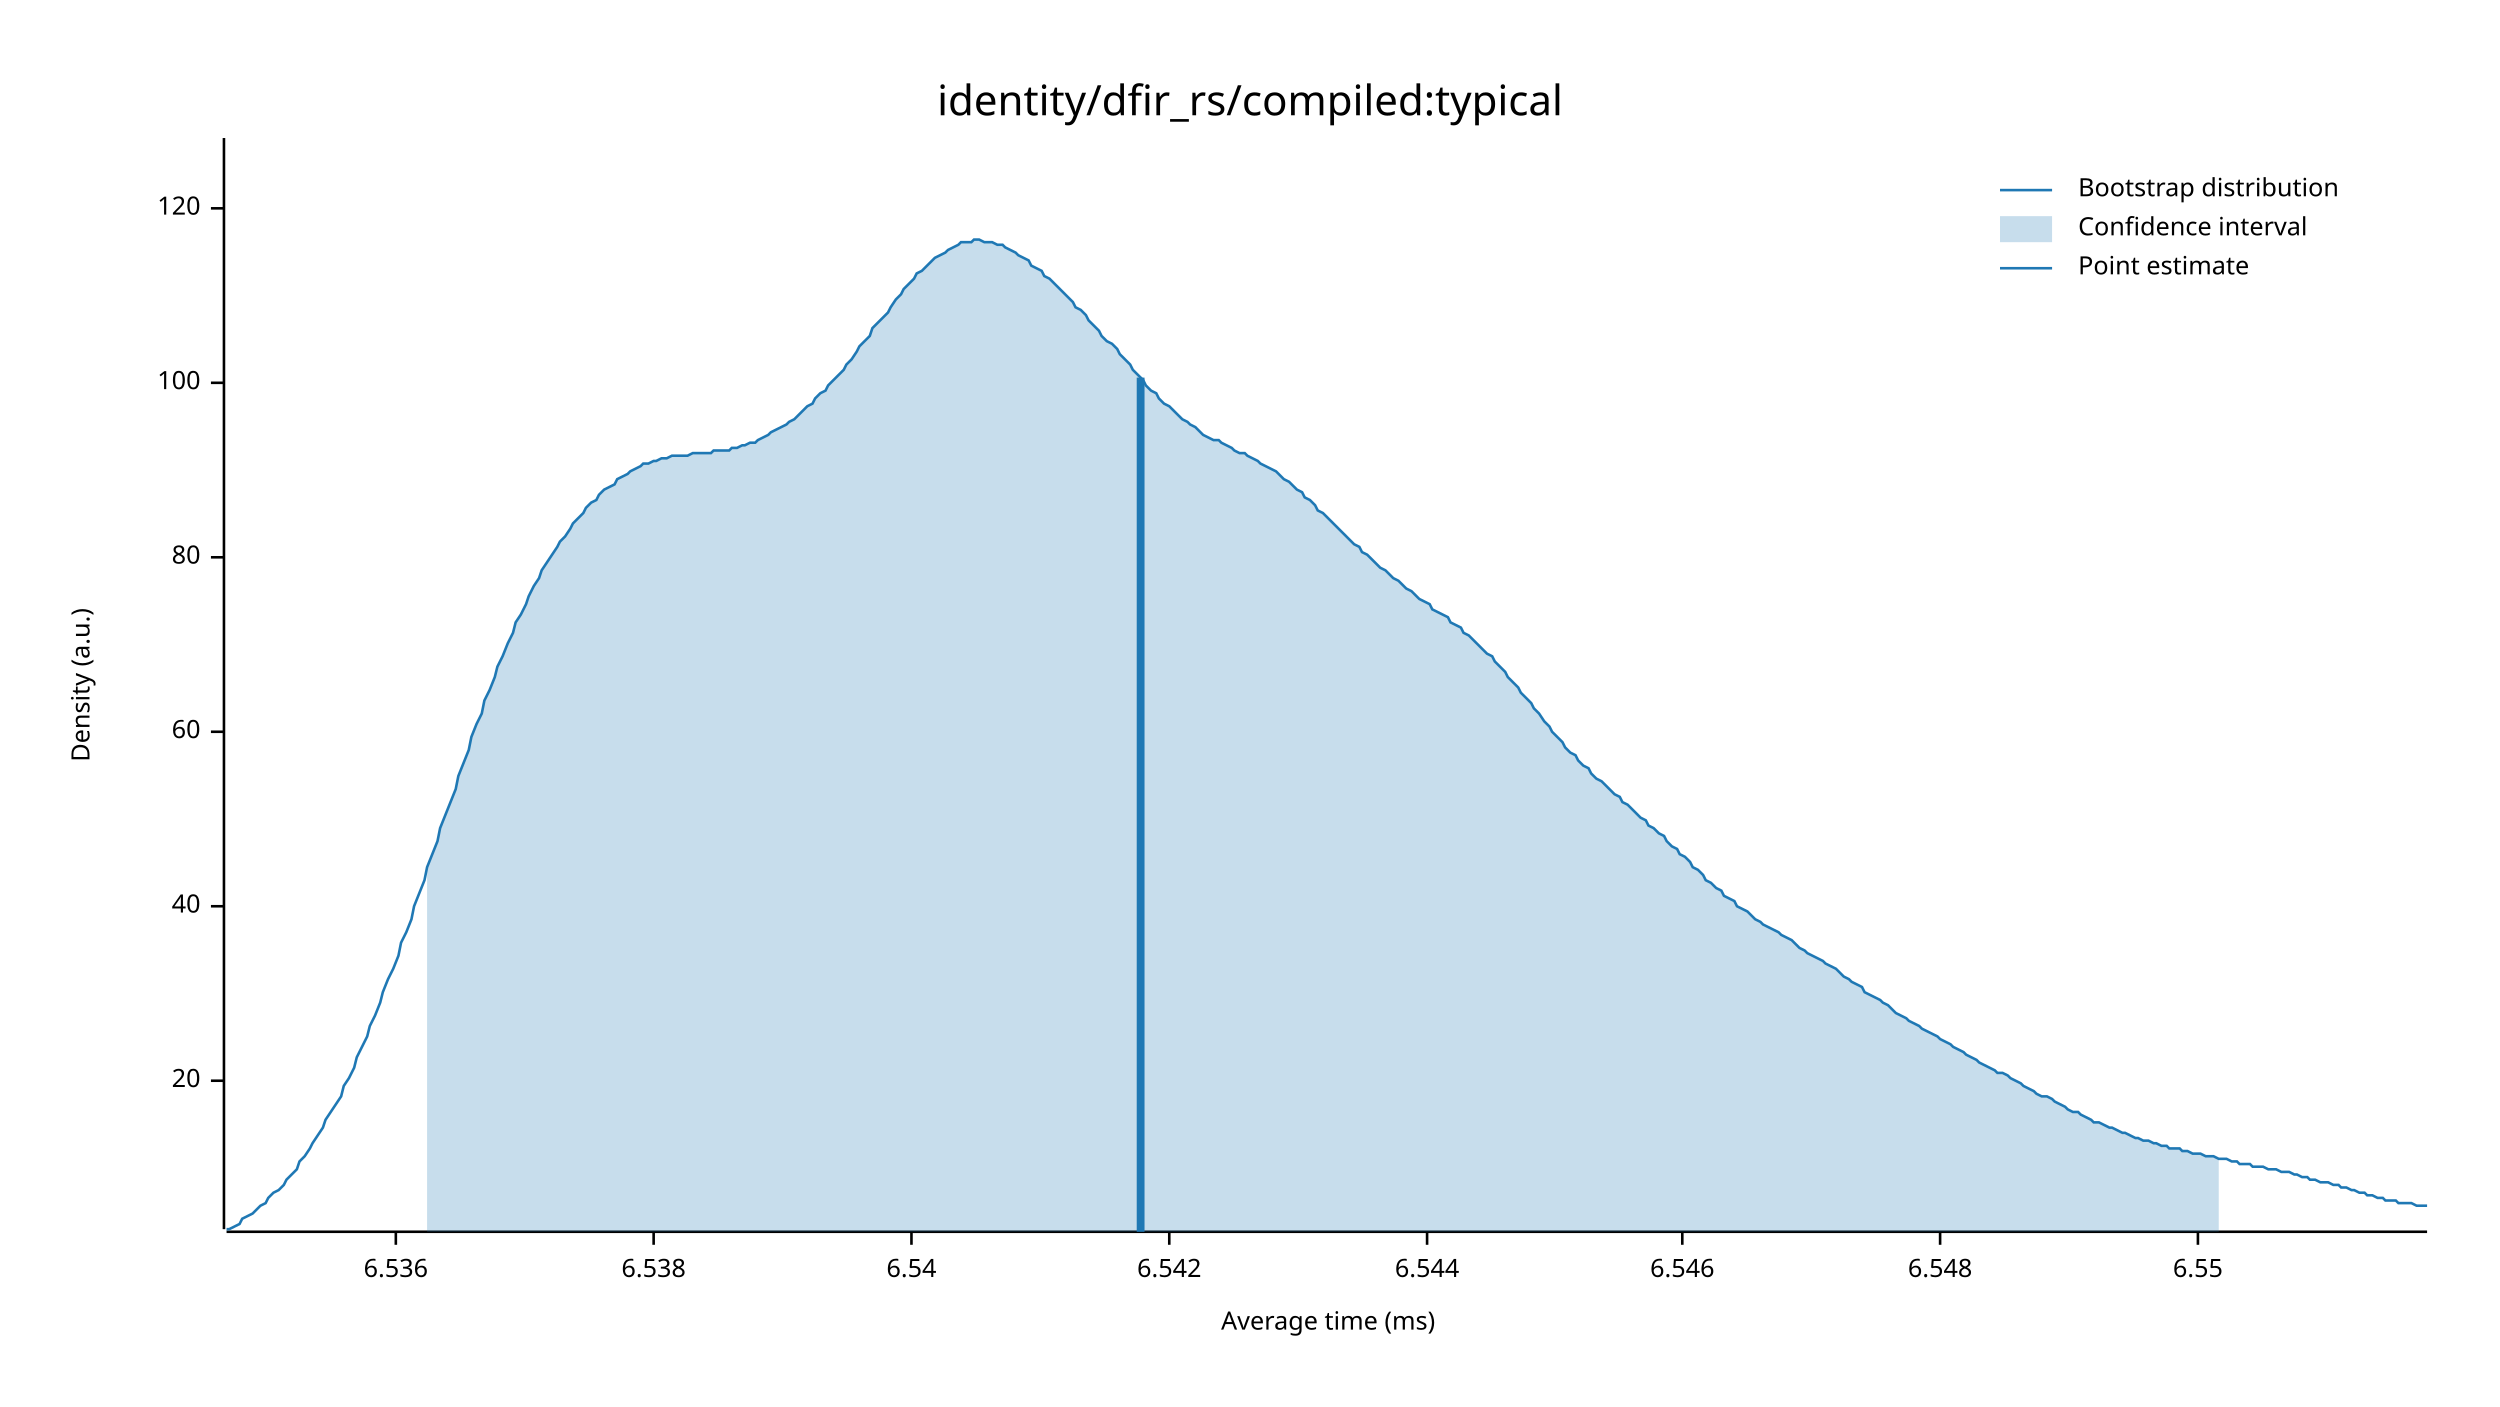
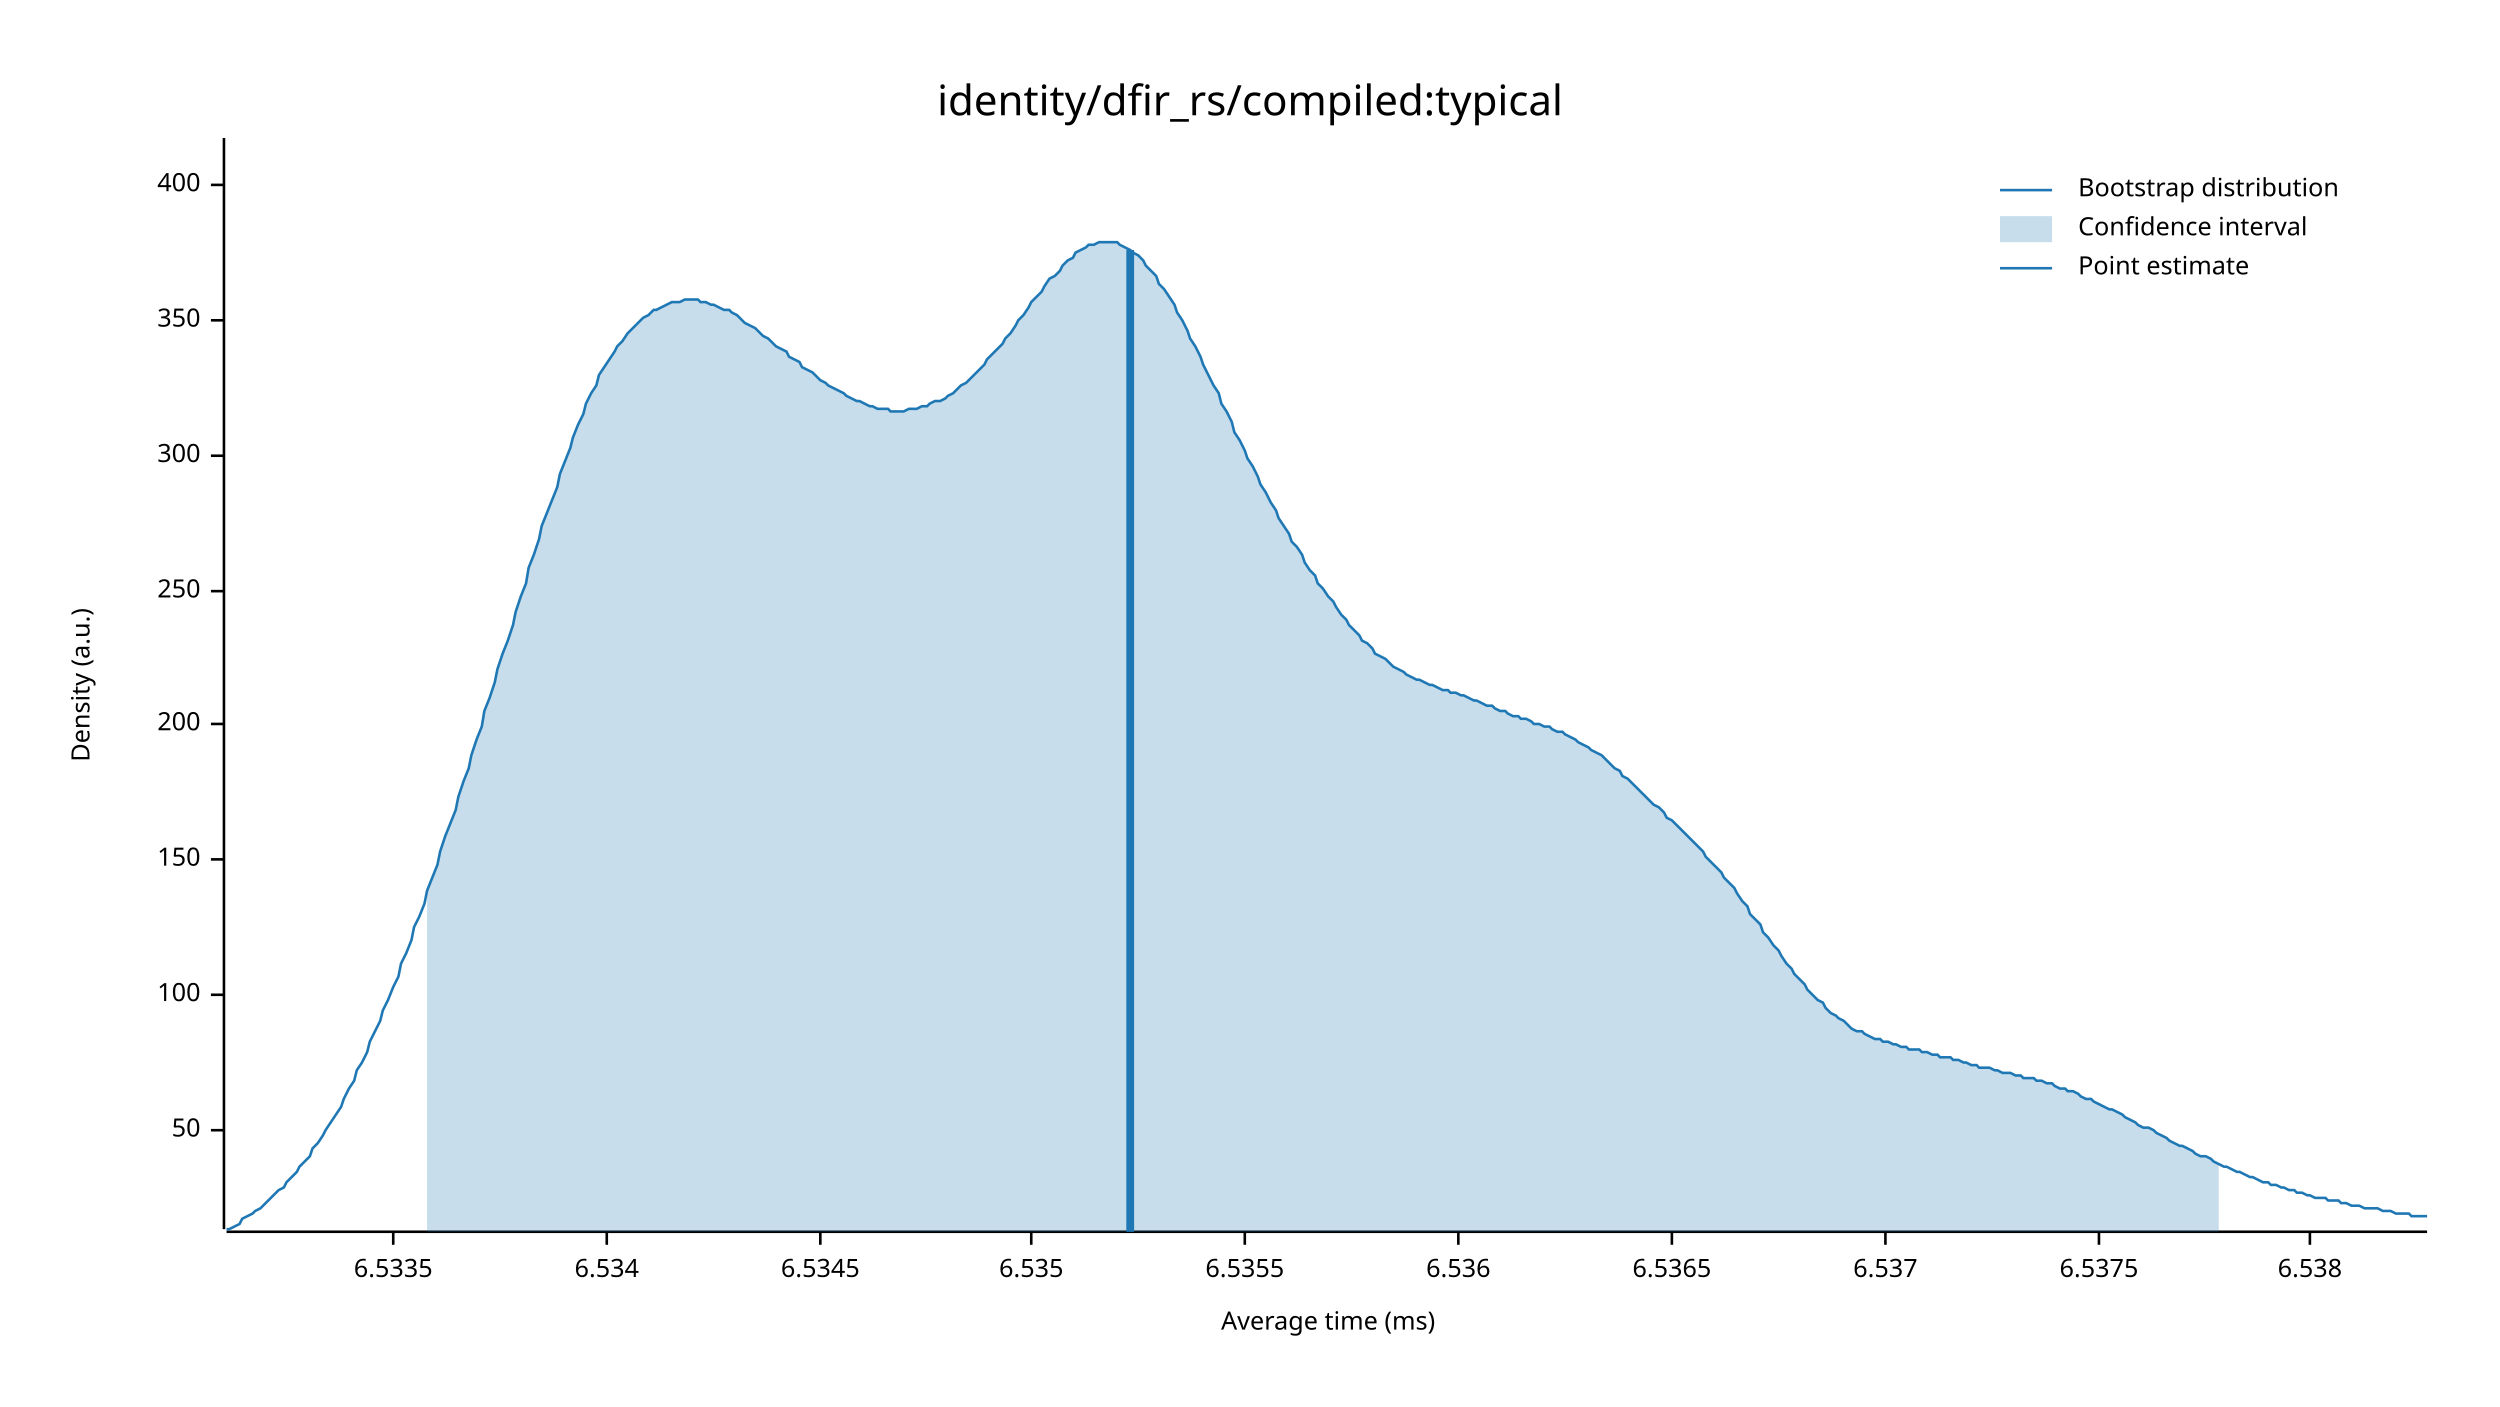
<svg xmlns="http://www.w3.org/2000/svg" width="960" height="540" viewBox="0 0 960 540">
  <text x="480" y="32" dy="0.76em" text-anchor="middle" font-family="sans-serif" font-size="16.129" opacity="1" fill="#000000">
identity/dfir_rs/compiled:typical
</text>
  <text x="27" y="263" dy="0.76em" text-anchor="middle" font-family="sans-serif" font-size="9.677" opacity="1" fill="#000000" transform="rotate(270, 27, 263)">
Density (a.u.)
</text>
  <text x="510" y="513" dy="-0.5ex" text-anchor="middle" font-family="sans-serif" font-size="9.677" opacity="1" fill="#000000">
Average time (ms)
</text>
  <polyline fill="none" opacity="1" stroke="#000000" stroke-width="1" points="86,53 86,472 " />
-   <text x="77" y="415" dy="0.5ex" text-anchor="end" font-family="sans-serif" font-size="9.677" opacity="1" fill="#000000">
- 20
+   <text x="77" y="434" dy="0.5ex" text-anchor="end" font-family="sans-serif" font-size="9.677" opacity="1" fill="#000000">
+ 50
</text>
-   <polyline fill="none" opacity="1" stroke="#000000" stroke-width="1" points="81,415 86,415 " />
-   <text x="77" y="348" dy="0.5ex" text-anchor="end" font-family="sans-serif" font-size="9.677" opacity="1" fill="#000000">
- 40
- </text>
-   <polyline fill="none" opacity="1" stroke="#000000" stroke-width="1" points="81,348 86,348 " />
-   <text x="77" y="281" dy="0.5ex" text-anchor="end" font-family="sans-serif" font-size="9.677" opacity="1" fill="#000000">
- 60
- </text>
-   <polyline fill="none" opacity="1" stroke="#000000" stroke-width="1" points="81,281 86,281 " />
-   <text x="77" y="214" dy="0.5ex" text-anchor="end" font-family="sans-serif" font-size="9.677" opacity="1" fill="#000000">
- 80
- </text>
-   <polyline fill="none" opacity="1" stroke="#000000" stroke-width="1" points="81,214 86,214 " />
-   <text x="77" y="147" dy="0.5ex" text-anchor="end" font-family="sans-serif" font-size="9.677" opacity="1" fill="#000000">
+   <polyline fill="none" opacity="1" stroke="#000000" stroke-width="1" points="81,434 86,434 " />
+   <text x="77" y="382" dy="0.5ex" text-anchor="end" font-family="sans-serif" font-size="9.677" opacity="1" fill="#000000">
100
</text>
-   <polyline fill="none" opacity="1" stroke="#000000" stroke-width="1" points="81,147 86,147 " />
-   <text x="77" y="80" dy="0.5ex" text-anchor="end" font-family="sans-serif" font-size="9.677" opacity="1" fill="#000000">
- 120
+   <polyline fill="none" opacity="1" stroke="#000000" stroke-width="1" points="81,382 86,382 " />
+   <text x="77" y="330" dy="0.5ex" text-anchor="end" font-family="sans-serif" font-size="9.677" opacity="1" fill="#000000">
+ 150
</text>
-   <polyline fill="none" opacity="1" stroke="#000000" stroke-width="1" points="81,80 86,80 " />
+   <polyline fill="none" opacity="1" stroke="#000000" stroke-width="1" points="81,330 86,330 " />
+   <text x="77" y="278" dy="0.5ex" text-anchor="end" font-family="sans-serif" font-size="9.677" opacity="1" fill="#000000">
+ 200
+ </text>
+   <polyline fill="none" opacity="1" stroke="#000000" stroke-width="1" points="81,278 86,278 " />
+   <text x="77" y="227" dy="0.5ex" text-anchor="end" font-family="sans-serif" font-size="9.677" opacity="1" fill="#000000">
+ 250
+ </text>
+   <polyline fill="none" opacity="1" stroke="#000000" stroke-width="1" points="81,227 86,227 " />
+   <text x="77" y="175" dy="0.5ex" text-anchor="end" font-family="sans-serif" font-size="9.677" opacity="1" fill="#000000">
+ 300
+ </text>
+   <polyline fill="none" opacity="1" stroke="#000000" stroke-width="1" points="81,175 86,175 " />
+   <text x="77" y="123" dy="0.5ex" text-anchor="end" font-family="sans-serif" font-size="9.677" opacity="1" fill="#000000">
+ 350
+ </text>
+   <polyline fill="none" opacity="1" stroke="#000000" stroke-width="1" points="81,123 86,123 " />
+   <text x="77" y="71" dy="0.5ex" text-anchor="end" font-family="sans-serif" font-size="9.677" opacity="1" fill="#000000">
+ 400
+ </text>
+   <polyline fill="none" opacity="1" stroke="#000000" stroke-width="1" points="81,71 86,71 " />
  <polyline fill="none" opacity="1" stroke="#000000" stroke-width="1" points="87,473 932,473 " />
-   <text x="152" y="483" dy="0.76em" text-anchor="middle" font-family="sans-serif" font-size="9.677" opacity="1" fill="#000000">
+   <text x="151" y="483" dy="0.76em" text-anchor="middle" font-family="sans-serif" font-size="9.677" opacity="1" fill="#000000">
+ 6.5335
+ </text>
+   <polyline fill="none" opacity="1" stroke="#000000" stroke-width="1" points="151,473 151,478 " />
+   <text x="233" y="483" dy="0.76em" text-anchor="middle" font-family="sans-serif" font-size="9.677" opacity="1" fill="#000000">
+ 6.534
+ </text>
+   <polyline fill="none" opacity="1" stroke="#000000" stroke-width="1" points="233,473 233,478 " />
+   <text x="315" y="483" dy="0.76em" text-anchor="middle" font-family="sans-serif" font-size="9.677" opacity="1" fill="#000000">
+ 6.5345
+ </text>
+   <polyline fill="none" opacity="1" stroke="#000000" stroke-width="1" points="315,473 315,478 " />
+   <text x="396" y="483" dy="0.76em" text-anchor="middle" font-family="sans-serif" font-size="9.677" opacity="1" fill="#000000">
+ 6.535
+ </text>
+   <polyline fill="none" opacity="1" stroke="#000000" stroke-width="1" points="396,473 396,478 " />
+   <text x="478" y="483" dy="0.76em" text-anchor="middle" font-family="sans-serif" font-size="9.677" opacity="1" fill="#000000">
+ 6.5355
+ </text>
+   <polyline fill="none" opacity="1" stroke="#000000" stroke-width="1" points="478,473 478,478 " />
+   <text x="560" y="483" dy="0.76em" text-anchor="middle" font-family="sans-serif" font-size="9.677" opacity="1" fill="#000000">
6.536
</text>
-   <polyline fill="none" opacity="1" stroke="#000000" stroke-width="1" points="152,473 152,478 " />
-   <text x="251" y="483" dy="0.76em" text-anchor="middle" font-family="sans-serif" font-size="9.677" opacity="1" fill="#000000">
+   <polyline fill="none" opacity="1" stroke="#000000" stroke-width="1" points="560,473 560,478 " />
+   <text x="642" y="483" dy="0.76em" text-anchor="middle" font-family="sans-serif" font-size="9.677" opacity="1" fill="#000000">
+ 6.5365
+ </text>
+   <polyline fill="none" opacity="1" stroke="#000000" stroke-width="1" points="642,473 642,478 " />
+   <text x="724" y="483" dy="0.76em" text-anchor="middle" font-family="sans-serif" font-size="9.677" opacity="1" fill="#000000">
+ 6.537
+ </text>
+   <polyline fill="none" opacity="1" stroke="#000000" stroke-width="1" points="724,473 724,478 " />
+   <text x="806" y="483" dy="0.76em" text-anchor="middle" font-family="sans-serif" font-size="9.677" opacity="1" fill="#000000">
+ 6.5375
+ </text>
+   <polyline fill="none" opacity="1" stroke="#000000" stroke-width="1" points="806,473 806,478 " />
+   <text x="887" y="483" dy="0.76em" text-anchor="middle" font-family="sans-serif" font-size="9.677" opacity="1" fill="#000000">
6.538
</text>
-   <polyline fill="none" opacity="1" stroke="#000000" stroke-width="1" points="251,473 251,478 " />
-   <text x="350" y="483" dy="0.76em" text-anchor="middle" font-family="sans-serif" font-size="9.677" opacity="1" fill="#000000">
- 6.54
- </text>
-   <polyline fill="none" opacity="1" stroke="#000000" stroke-width="1" points="350,473 350,478 " />
-   <text x="449" y="483" dy="0.76em" text-anchor="middle" font-family="sans-serif" font-size="9.677" opacity="1" fill="#000000">
- 6.542
- </text>
-   <polyline fill="none" opacity="1" stroke="#000000" stroke-width="1" points="449,473 449,478 " />
-   <text x="548" y="483" dy="0.76em" text-anchor="middle" font-family="sans-serif" font-size="9.677" opacity="1" fill="#000000">
- 6.544
- </text>
-   <polyline fill="none" opacity="1" stroke="#000000" stroke-width="1" points="548,473 548,478 " />
-   <text x="646" y="483" dy="0.76em" text-anchor="middle" font-family="sans-serif" font-size="9.677" opacity="1" fill="#000000">
- 6.546
- </text>
-   <polyline fill="none" opacity="1" stroke="#000000" stroke-width="1" points="646,473 646,478 " />
-   <text x="745" y="483" dy="0.76em" text-anchor="middle" font-family="sans-serif" font-size="9.677" opacity="1" fill="#000000">
- 6.548
- </text>
-   <polyline fill="none" opacity="1" stroke="#000000" stroke-width="1" points="745,473 745,478 " />
-   <text x="844" y="483" dy="0.76em" text-anchor="middle" font-family="sans-serif" font-size="9.677" opacity="1" fill="#000000">
- 6.55
- </text>
-   <polyline fill="none" opacity="1" stroke="#000000" stroke-width="1" points="844,473 844,478 " />
-   <polyline fill="none" opacity="1" stroke="#1F78B4" stroke-width="1" points="87,472 88,472 90,471 92,470 93,468 95,467 97,466 98,465 100,463 102,462 103,460 105,458 107,457 109,455 110,453 112,451 114,449 115,446 117,444 119,441 120,439 122,436 124,433 125,430 127,427 129,424 131,421 132,417 134,414 136,410 137,406 139,402 141,398 142,394 144,390 146,385 147,381 149,376 151,372 153,367 154,362 156,358 158,353 159,348 161,343 163,338 164,333 166,328 168,323 169,318 171,313 173,308 175,303 176,298 178,293 180,288 181,283 183,278 185,274 186,269 188,265 190,260 191,256 193,252 195,247 197,243 198,239 200,236 202,232 203,229 205,225 207,222 208,219 210,216 212,213 214,210 215,208 217,206 219,203 220,201 222,199 224,197 225,195 227,193 229,192 230,190 232,188 234,187 236,186 237,184 239,183 241,182 242,181 244,180 246,179 247,178 249,178 251,177 252,177 254,176 256,176 258,175 259,175 261,175 263,175 264,175 266,174 268,174 269,174 271,174 273,174 274,173 276,173 278,173 280,173 281,172 283,172 285,171 286,171 288,170 290,170 291,169 293,168 295,167 296,166 298,165 300,164 302,163 303,162 305,161 307,159 308,158 310,156 312,155 313,153 315,151 317,150 318,148 320,146 322,144 324,142 325,140 327,138 329,135 330,133 332,131 334,129 335,126 337,124 339,122 341,120 342,118 344,115 346,113 347,111 349,109 351,107 352,105 354,104 356,102 357,101 359,99 361,98 363,97 364,96 366,95 368,94 369,93 371,93 373,93 374,92 376,92 378,93 379,93 381,93 383,94 385,94 386,95 388,96 390,97 391,98 393,99 395,100 396,102 398,103 400,104 401,106 403,107 405,109 407,111 408,112 410,114 412,116 413,118 415,119 417,121 418,123 420,125 422,127 423,129 425,131 427,132 429,134 430,136 432,138 434,140 435,142 437,144 439,146 440,148 442,150 444,151 445,153 447,155 449,156 451,158 452,159 454,161 456,162 457,163 459,164 461,166 462,167 464,168 466,169 468,169 469,170 471,171 473,172 474,173 476,174 478,174 479,175 481,176 483,177 484,178 486,179 488,180 490,181 491,182 493,184 495,185 496,186 498,188 500,189 501,191 503,192 505,194 506,196 508,197 510,199 512,201 513,202 515,204 517,206 518,207 520,209 522,210 523,212 525,213 527,215 528,216 530,218 532,219 534,221 535,222 537,223 539,225 540,226 542,227 544,229 545,230 547,231 549,232 550,234 552,235 554,236 556,237 557,239 559,240 561,241 562,243 564,244 566,246 567,247 569,249 571,251 573,252 574,254 576,256 578,258 579,260 581,262 583,264 584,266 586,268 588,270 589,272 591,274 593,277 595,279 596,281 598,283 600,285 601,287 603,289 605,290 606,292 608,294 610,295 611,297 613,299 615,300 617,302 618,303 620,305 622,306 623,308 625,309 627,311 628,312 630,314 632,315 633,317 635,318 637,320 639,321 640,323 642,325 644,326 645,328 647,329 649,331 650,333 652,334 654,336 655,338 657,339 659,341 661,342 662,344 664,345 666,346 667,348 669,349 671,350 672,351 674,353 676,354 677,355 679,356 681,357 683,358 684,359 686,360 688,361 689,362 691,364 693,365 694,366 696,367 698,368 700,369 701,370 703,371 705,372 706,373 708,375 710,376 711,377 713,378 715,379 716,381 718,382 720,383 722,384 723,385 725,386 727,388 728,389 730,390 732,391 733,392 735,393 737,394 738,395 740,396 742,397 744,398 745,399 747,400 749,401 750,402 752,403 754,404 755,405 757,406 759,407 760,408 762,409 764,410 766,411 767,412 769,412 771,413 772,414 774,415 776,416 777,417 779,418 781,419 782,420 784,421 786,421 788,422 789,423 791,424 793,425 794,426 796,427 798,427 799,428 801,429 803,430 804,431 806,431 808,432 810,433 811,433 813,434 815,435 816,435 818,436 820,437 821,437 823,438 825,438 827,439 828,439 830,440 832,440 833,441 835,441 837,441 838,442 840,442 842,443 843,443 845,443 847,444 849,444 850,444 852,445 854,445 855,445 857,446 859,446 860,447 862,447 864,447 865,448 867,448 869,448 871,449 872,449 874,449 876,450 877,450 879,450 881,451 882,451 884,452 886,452 887,453 889,453 891,454 893,454 894,454 896,455 898,455 899,456 901,456 903,457 904,457 906,458 908,458 909,459 911,459 913,460 915,460 916,461 918,461 920,461 921,462 923,462 925,462 926,462 928,463 930,463 932,463 " />
-   <polygon opacity="0.25" fill="#1F78B4" points="164,333 166,328 168,323 169,318 171,313 173,308 175,303 176,298 178,293 180,288 181,283 183,278 185,274 186,269 188,265 190,260 191,256 193,252 195,247 197,243 198,239 200,236 202,232 203,229 205,225 207,222 208,219 210,216 212,213 214,210 215,208 217,206 219,203 220,201 222,199 224,197 225,195 227,193 229,192 230,190 232,188 234,187 236,186 237,184 239,183 241,182 242,181 244,180 246,179 247,178 249,178 251,177 252,177 254,176 256,176 258,175 259,175 261,175 263,175 264,175 266,174 268,174 269,174 271,174 273,174 274,173 276,173 278,173 280,173 281,172 283,172 285,171 286,171 288,170 290,170 291,169 293,168 295,167 296,166 298,165 300,164 302,163 303,162 305,161 307,159 308,158 310,156 312,155 313,153 315,151 317,150 318,148 320,146 322,144 324,142 325,140 327,138 329,135 330,133 332,131 334,129 335,126 337,124 339,122 341,120 342,118 344,115 346,113 347,111 349,109 351,107 352,105 354,104 356,102 357,101 359,99 361,98 363,97 364,96 366,95 368,94 369,93 371,93 373,93 374,92 376,92 378,93 379,93 381,93 383,94 385,94 386,95 388,96 390,97 391,98 393,99 395,100 396,102 398,103 400,104 401,106 403,107 405,109 407,111 408,112 410,114 412,116 413,118 415,119 417,121 418,123 420,125 422,127 423,129 425,131 427,132 429,134 430,136 432,138 434,140 435,142 437,144 439,146 440,148 442,150 444,151 445,153 447,155 449,156 451,158 452,159 454,161 456,162 457,163 459,164 461,166 462,167 464,168 466,169 468,169 469,170 471,171 473,172 474,173 476,174 478,174 479,175 481,176 483,177 484,178 486,179 488,180 490,181 491,182 493,184 495,185 496,186 498,188 500,189 501,191 503,192 505,194 506,196 508,197 510,199 512,201 513,202 515,204 517,206 518,207 520,209 522,210 523,212 525,213 527,215 528,216 530,218 532,219 534,221 535,222 537,223 539,225 540,226 542,227 544,229 545,230 547,231 549,232 550,234 552,235 554,236 556,237 557,239 559,240 561,241 562,243 564,244 566,246 567,247 569,249 571,251 573,252 574,254 576,256 578,258 579,260 581,262 583,264 584,266 586,268 588,270 589,272 591,274 593,277 595,279 596,281 598,283 600,285 601,287 603,289 605,290 606,292 608,294 610,295 611,297 613,299 615,300 617,302 618,303 620,305 622,306 623,308 625,309 627,311 628,312 630,314 632,315 633,317 635,318 637,320 639,321 640,323 642,325 644,326 645,328 647,329 649,331 650,333 652,334 654,336 655,338 657,339 659,341 661,342 662,344 664,345 666,346 667,348 669,349 671,350 672,351 674,353 676,354 677,355 679,356 681,357 683,358 684,359 686,360 688,361 689,362 691,364 693,365 694,366 696,367 698,368 700,369 701,370 703,371 705,372 706,373 708,375 710,376 711,377 713,378 715,379 716,381 718,382 720,383 722,384 723,385 725,386 727,388 728,389 730,390 732,391 733,392 735,393 737,394 738,395 740,396 742,397 744,398 745,399 747,400 749,401 750,402 752,403 754,404 755,405 757,406 759,407 760,408 762,409 764,410 766,411 767,412 769,412 771,413 772,414 774,415 776,416 777,417 779,418 781,419 782,420 784,421 786,421 788,422 789,423 791,424 793,425 794,426 796,427 798,427 799,428 801,429 803,430 804,431 806,431 808,432 810,433 811,433 813,434 815,435 816,435 818,436 820,437 821,437 823,438 825,438 827,439 828,439 830,440 832,440 833,441 835,441 837,441 838,442 840,442 842,443 843,443 845,443 847,444 849,444 850,444 852,445 852,473 164,473 " />
-   <polyline fill="none" opacity="1" stroke="#1F78B4" stroke-width="3" points="438,473 438,145 " />
+   <polyline fill="none" opacity="1" stroke="#000000" stroke-width="1" points="887,473 887,478 " />
+   <polyline fill="none" opacity="1" stroke="#1F78B4" stroke-width="1" points="87,472 88,472 90,471 92,470 93,468 95,467 97,466 98,465 100,464 102,462 103,461 105,459 107,457 109,456 110,454 112,452 114,450 115,448 117,446 119,444 120,441 122,439 124,436 125,434 127,431 129,428 131,425 132,422 134,418 136,415 137,411 139,408 141,404 142,400 144,396 146,392 147,388 149,384 151,379 153,375 154,370 156,366 158,361 159,356 161,352 163,347 164,342 166,337 168,332 169,327 171,321 173,316 175,311 176,306 178,300 180,295 181,290 183,284 185,279 186,273 188,268 190,262 191,257 193,251 195,246 197,240 198,235 200,229 202,224 203,218 205,213 207,207 208,202 210,197 212,192 214,187 215,182 217,177 219,172 220,168 222,163 224,159 225,155 227,151 229,148 230,144 232,141 234,138 236,135 237,133 239,131 241,128 242,127 244,125 246,123 247,122 249,121 251,119 252,119 254,118 256,117 258,116 259,116 261,116 263,115 264,115 266,115 268,115 269,116 271,116 273,117 274,117 276,118 278,119 280,119 281,120 283,121 285,123 286,124 288,125 290,126 291,127 293,129 295,130 296,131 298,133 300,134 302,135 303,137 305,138 307,139 308,141 310,142 312,143 313,144 315,146 317,147 318,148 320,149 322,150 324,151 325,152 327,153 329,154 330,154 332,155 334,156 335,156 337,157 339,157 341,157 342,158 344,158 346,158 347,158 349,157 351,157 352,157 354,156 356,156 357,155 359,154 361,154 363,153 364,152 366,151 368,149 369,148 371,147 373,145 374,144 376,142 378,140 379,138 381,136 383,134 385,132 386,130 388,128 390,125 391,123 393,121 395,118 396,116 398,114 400,112 401,110 403,107 405,106 407,104 408,102 410,100 412,99 413,97 415,96 417,95 418,94 420,94 422,93 423,93 425,93 427,93 429,93 430,94 432,95 434,96 435,97 437,98 439,100 440,102 442,104 444,106 445,109 447,111 449,114 451,117 452,120 454,123 456,127 457,130 459,133 461,137 462,140 464,144 466,148 468,151 469,155 471,158 473,162 474,166 476,169 478,173 479,176 481,179 483,183 484,186 486,189 488,193 490,196 491,199 493,202 495,205 496,208 498,210 500,213 501,216 503,219 505,221 506,224 508,226 510,229 512,231 513,233 515,236 517,238 518,240 520,242 522,244 523,246 525,247 527,249 528,251 530,252 532,253 534,255 535,256 537,257 539,258 540,259 542,260 544,261 545,261 547,262 549,263 550,263 552,264 554,265 556,265 557,266 559,266 561,267 562,267 564,268 566,269 567,269 569,270 571,271 573,271 574,272 576,273 578,273 579,274 581,275 583,275 584,276 586,276 588,277 589,278 591,278 593,279 595,279 596,280 598,281 600,281 601,282 603,283 605,284 606,285 608,286 610,287 611,288 613,289 615,290 617,292 618,293 620,295 622,296 623,298 625,299 627,301 628,302 630,304 632,306 633,307 635,309 637,310 639,312 640,314 642,315 644,317 645,318 647,320 649,322 650,323 652,325 654,327 655,329 657,331 659,333 661,335 662,337 664,339 666,341 667,343 669,346 671,348 672,351 674,353 676,355 677,358 679,360 681,363 683,365 684,367 686,370 688,372 689,374 691,376 693,378 694,380 696,382 698,384 700,385 701,387 703,389 705,390 706,391 708,392 710,394 711,395 713,396 715,396 716,397 718,398 720,399 722,399 723,400 725,400 727,401 728,401 730,402 732,402 733,403 735,403 737,403 738,404 740,404 742,405 744,405 745,406 747,406 749,406 750,407 752,407 754,408 755,408 757,409 759,409 760,410 762,410 764,410 766,411 767,411 769,412 771,412 772,412 774,413 776,413 777,414 779,414 781,414 782,415 784,415 786,416 788,416 789,417 791,418 793,418 794,419 796,419 798,420 799,421 801,422 803,422 804,423 806,424 808,425 810,426 811,426 813,427 815,428 816,429 818,430 820,431 821,432 823,433 825,433 827,434 828,435 830,436 832,437 833,438 835,439 837,440 838,440 840,441 842,442 843,443 845,444 847,444 849,445 850,446 852,447 854,448 855,448 857,449 859,450 860,450 862,451 864,452 865,452 867,453 869,454 871,454 872,455 874,455 876,456 877,456 879,457 881,457 882,458 884,458 886,459 887,459 889,460 891,460 893,460 894,461 896,461 898,461 899,462 901,462 903,463 904,463 906,463 908,464 909,464 911,464 913,464 915,465 916,465 918,465 920,466 921,466 923,466 925,466 926,467 928,467 930,467 932,467 " />
+   <polygon opacity="0.25" fill="#1F78B4" points="164,342 166,337 168,332 169,327 171,321 173,316 175,311 176,306 178,300 180,295 181,290 183,284 185,279 186,273 188,268 190,262 191,257 193,251 195,246 197,240 198,235 200,229 202,224 203,218 205,213 207,207 208,202 210,197 212,192 214,187 215,182 217,177 219,172 220,168 222,163 224,159 225,155 227,151 229,148 230,144 232,141 234,138 236,135 237,133 239,131 241,128 242,127 244,125 246,123 247,122 249,121 251,119 252,119 254,118 256,117 258,116 259,116 261,116 263,115 264,115 266,115 268,115 269,116 271,116 273,117 274,117 276,118 278,119 280,119 281,120 283,121 285,123 286,124 288,125 290,126 291,127 293,129 295,130 296,131 298,133 300,134 302,135 303,137 305,138 307,139 308,141 310,142 312,143 313,144 315,146 317,147 318,148 320,149 322,150 324,151 325,152 327,153 329,154 330,154 332,155 334,156 335,156 337,157 339,157 341,157 342,158 344,158 346,158 347,158 349,157 351,157 352,157 354,156 356,156 357,155 359,154 361,154 363,153 364,152 366,151 368,149 369,148 371,147 373,145 374,144 376,142 378,140 379,138 381,136 383,134 385,132 386,130 388,128 390,125 391,123 393,121 395,118 396,116 398,114 400,112 401,110 403,107 405,106 407,104 408,102 410,100 412,99 413,97 415,96 417,95 418,94 420,94 422,93 423,93 425,93 427,93 429,93 430,94 432,95 434,96 435,97 437,98 439,100 440,102 442,104 444,106 445,109 447,111 449,114 451,117 452,120 454,123 456,127 457,130 459,133 461,137 462,140 464,144 466,148 468,151 469,155 471,158 473,162 474,166 476,169 478,173 479,176 481,179 483,183 484,186 486,189 488,193 490,196 491,199 493,202 495,205 496,208 498,210 500,213 501,216 503,219 505,221 506,224 508,226 510,229 512,231 513,233 515,236 517,238 518,240 520,242 522,244 523,246 525,247 527,249 528,251 530,252 532,253 534,255 535,256 537,257 539,258 540,259 542,260 544,261 545,261 547,262 549,263 550,263 552,264 554,265 556,265 557,266 559,266 561,267 562,267 564,268 566,269 567,269 569,270 571,271 573,271 574,272 576,273 578,273 579,274 581,275 583,275 584,276 586,276 588,277 589,278 591,278 593,279 595,279 596,280 598,281 600,281 601,282 603,283 605,284 606,285 608,286 610,287 611,288 613,289 615,290 617,292 618,293 620,295 622,296 623,298 625,299 627,301 628,302 630,304 632,306 633,307 635,309 637,310 639,312 640,314 642,315 644,317 645,318 647,320 649,322 650,323 652,325 654,327 655,329 657,331 659,333 661,335 662,337 664,339 666,341 667,343 669,346 671,348 672,351 674,353 676,355 677,358 679,360 681,363 683,365 684,367 686,370 688,372 689,374 691,376 693,378 694,380 696,382 698,384 700,385 701,387 703,389 705,390 706,391 708,392 710,394 711,395 713,396 715,396 716,397 718,398 720,399 722,399 723,400 725,400 727,401 728,401 730,402 732,402 733,403 735,403 737,403 738,404 740,404 742,405 744,405 745,406 747,406 749,406 750,407 752,407 754,408 755,408 757,409 759,409 760,410 762,410 764,410 766,411 767,411 769,412 771,412 772,412 774,413 776,413 777,414 779,414 781,414 782,415 784,415 786,416 788,416 789,417 791,418 793,418 794,419 796,419 798,420 799,421 801,422 803,422 804,423 806,424 808,425 810,426 811,426 813,427 815,428 816,429 818,430 820,431 821,432 823,433 825,433 827,434 828,435 830,436 832,437 833,438 835,439 837,440 838,440 840,441 842,442 843,443 845,444 847,444 849,445 850,446 852,447 852,473 164,473 " />
+   <polyline fill="none" opacity="1" stroke="#1F78B4" stroke-width="3" points="434,473 434,96 " />
  <text x="798" y="68" dy="0.76em" text-anchor="start" font-family="sans-serif" font-size="9.677" opacity="1" fill="#000000">
Bootstrap distribution
</text>
  <text x="798" y="83" dy="0.76em" text-anchor="start" font-family="sans-serif" font-size="9.677" opacity="1" fill="#000000">
Confidence interval
</text>
  <text x="798" y="98" dy="0.76em" text-anchor="start" font-family="sans-serif" font-size="9.677" opacity="1" fill="#000000">
Point estimate
</text>
  <polyline fill="none" opacity="1" stroke="#1F78B4" stroke-width="1" points="768,73 788,73 " />
  <rect x="768" y="83" width="20" height="10" opacity="0.25" fill="#1F78B4" stroke="none" />
  <polyline fill="none" opacity="1" stroke="#1F78B4" stroke-width="1" points="768,103 788,103 " />
</svg>
